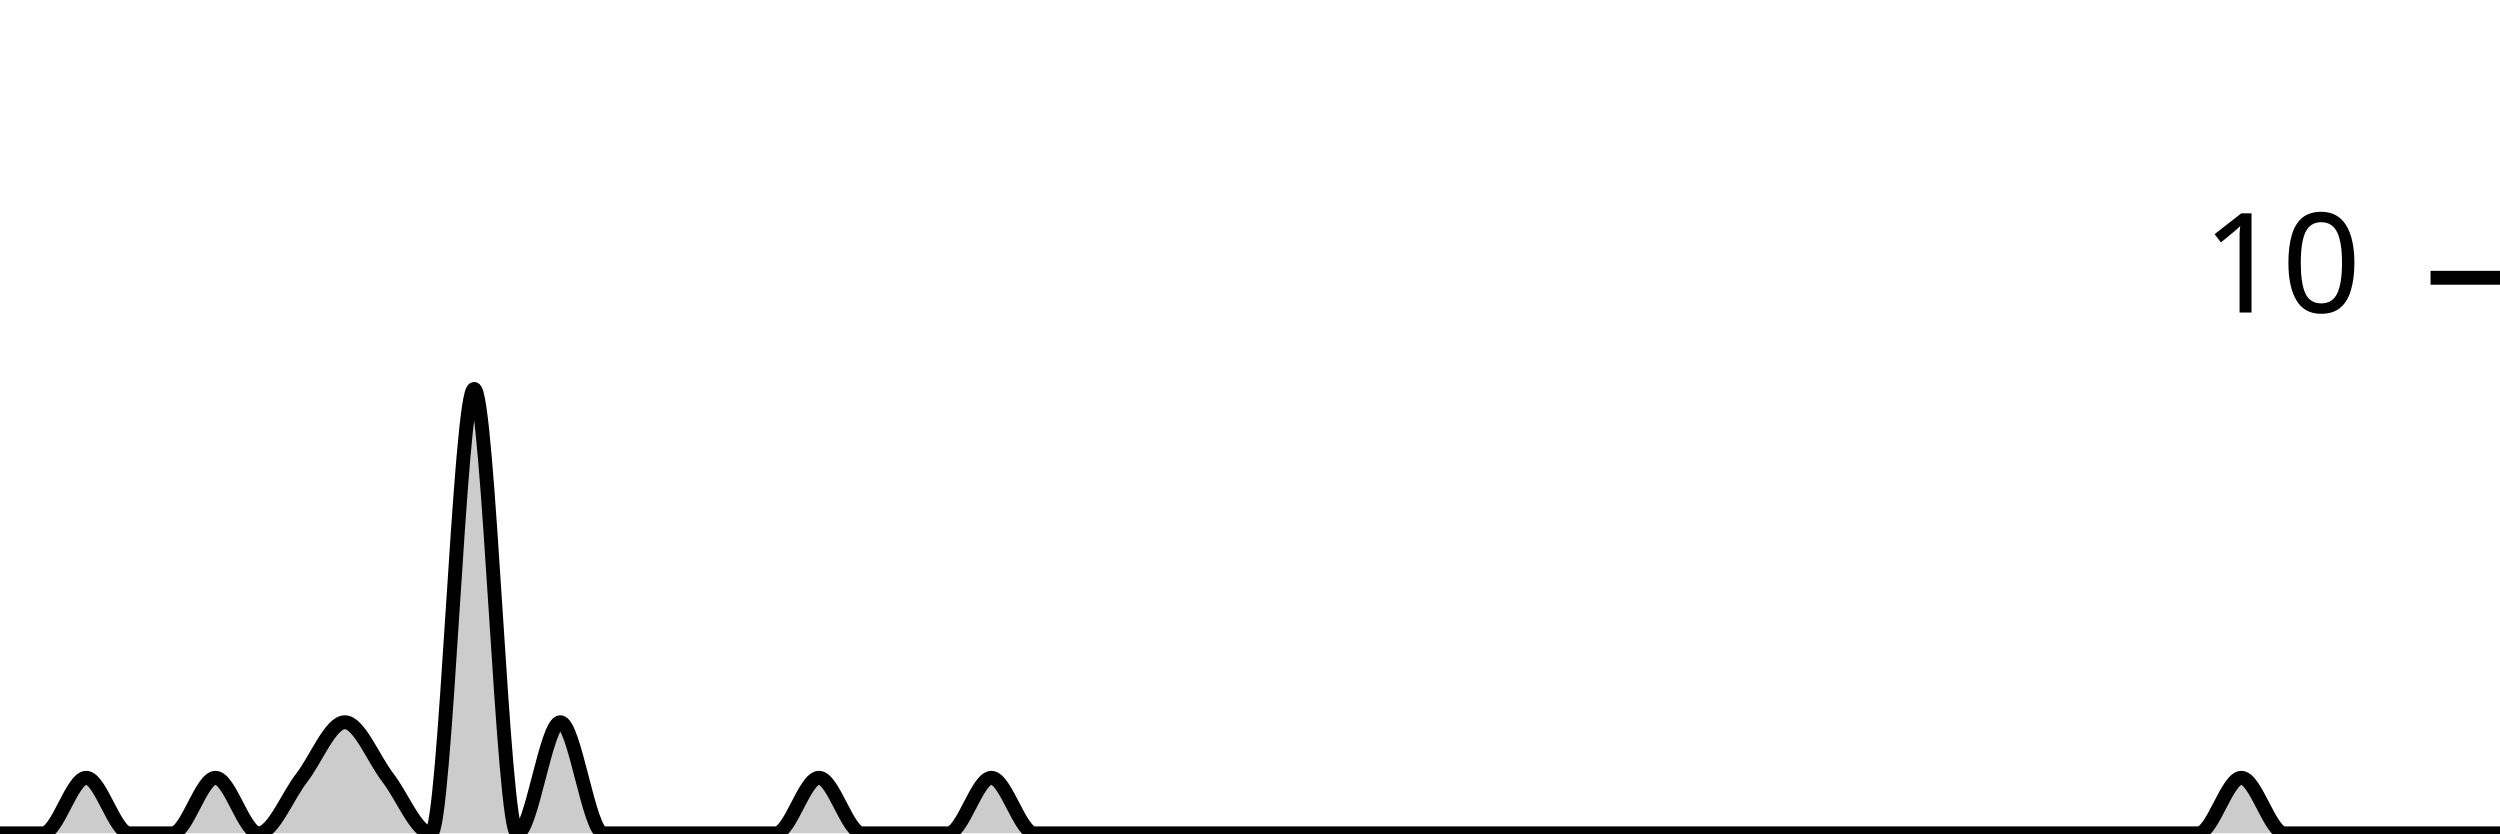
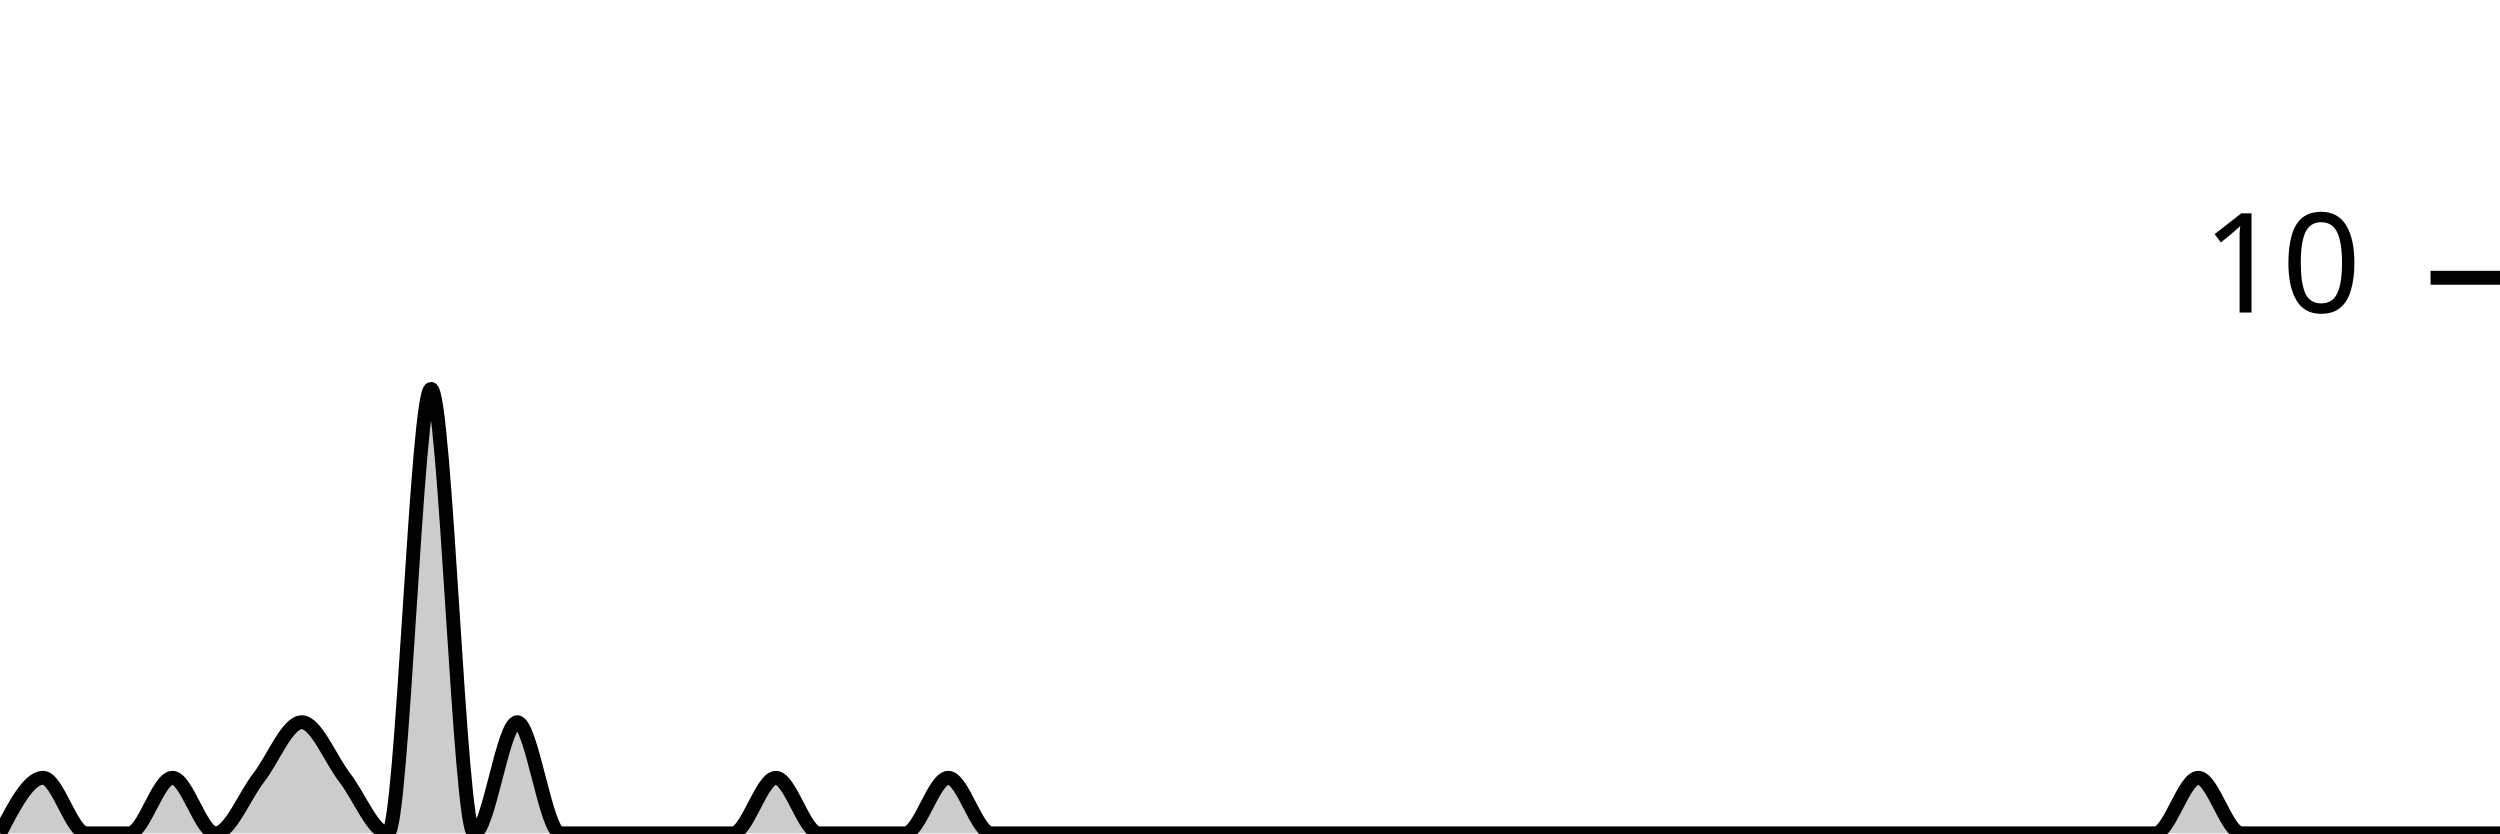
<svg xmlns="http://www.w3.org/2000/svg" viewBox="0 0 180 60">
  <g transform="translate(0,20)">
-     <path class="area" fill="rgba(0, 0, 0, 0.2)" d="M0,40C1.034,40,2.069,40,3.103,40C4.138,40,5.172,36,6.207,36C7.241,36,8.276,40,9.31,40C10.345,40,11.379,40,12.414,40C13.448,40,14.483,36,15.517,36C16.552,36,17.586,40,18.621,40C19.655,40,20.69,37.333,21.724,36C22.759,34.667,23.793,32,24.828,32C25.862,32,26.897,34.667,27.931,36C28.966,37.333,30,40,31.034,40C32.069,40,33.103,8,34.138,8C35.172,8,36.207,40,37.241,40C38.276,40,39.31,32,40.345,32C41.379,32,42.414,40,43.448,40C44.483,40,45.517,40,46.552,40C47.586,40,48.621,40,49.655,40C50.69,40,51.724,40,52.759,40C53.793,40,54.828,40,55.862,40C56.897,40,57.931,36,58.966,36C60,36,61.034,40,62.069,40C63.103,40,64.138,40,65.172,40C66.207,40,67.241,40,68.276,40C69.31,40,70.345,36,71.379,36C72.414,36,73.448,40,74.483,40C75.517,40,76.552,40,77.586,40C78.621,40,79.655,40,80.69,40C81.724,40,82.759,40,83.793,40C84.828,40,85.862,40,86.897,40C87.931,40,88.966,40,90,40C91.034,40,92.069,40,93.103,40C94.138,40,95.172,40,96.207,40C97.241,40,98.276,40,99.31,40C100.345,40,101.379,40,102.414,40C103.448,40,104.483,40,105.517,40C106.552,40,107.586,40,108.621,40C109.655,40,110.69,40,111.724,40C112.759,40,113.793,40,114.828,40C115.862,40,116.897,40,117.931,40C118.966,40,120,40,121.034,40C122.069,40,123.103,40,124.138,40C125.172,40,126.207,40,127.241,40C128.276,40,129.31,40,130.345,40C131.379,40,132.414,40,133.448,40C134.483,40,135.517,40,136.552,40C137.586,40,138.621,40,139.655,40C140.69,40,141.724,40,142.759,40C143.793,40,144.828,40,145.862,40C146.897,40,147.931,40,148.966,40C150,40,151.034,40,152.069,40C153.103,40,154.138,40,155.172,40C156.207,40,157.241,40,158.276,40C159.31,40,160.345,36,161.379,36C162.414,36,163.448,40,164.483,40C165.517,40,166.552,40,167.586,40C168.621,40,169.655,40,170.69,40C171.724,40,172.759,40,173.793,40C174.828,40,175.862,40,176.897,40C177.931,40,178.966,40,180,40L180,40C178.966,40,177.931,40,176.897,40C175.862,40,174.828,40,173.793,40C172.759,40,171.724,40,170.69,40C169.655,40,168.621,40,167.586,40C166.552,40,165.517,40,164.483,40C163.448,40,162.414,40,161.379,40C160.345,40,159.31,40,158.276,40C157.241,40,156.207,40,155.172,40C154.138,40,153.103,40,152.069,40C151.034,40,150,40,148.966,40C147.931,40,146.897,40,145.862,40C144.828,40,143.793,40,142.759,40C141.724,40,140.69,40,139.655,40C138.621,40,137.586,40,136.552,40C135.517,40,134.483,40,133.448,40C132.414,40,131.379,40,130.345,40C129.31,40,128.276,40,127.241,40C126.207,40,125.172,40,124.138,40C123.103,40,122.069,40,121.034,40C120,40,118.966,40,117.931,40C116.897,40,115.862,40,114.828,40C113.793,40,112.759,40,111.724,40C110.69,40,109.655,40,108.621,40C107.586,40,106.552,40,105.517,40C104.483,40,103.448,40,102.414,40C101.379,40,100.345,40,99.31,40C98.276,40,97.241,40,96.207,40C95.172,40,94.138,40,93.103,40C92.069,40,91.034,40,90,40C88.966,40,87.931,40,86.897,40C85.862,40,84.828,40,83.793,40C82.759,40,81.724,40,80.69,40C79.655,40,78.621,40,77.586,40C76.552,40,75.517,40,74.483,40C73.448,40,72.414,40,71.379,40C70.345,40,69.31,40,68.276,40C67.241,40,66.207,40,65.172,40C64.138,40,63.103,40,62.069,40C61.034,40,60,40,58.966,40C57.931,40,56.897,40,55.862,40C54.828,40,53.793,40,52.759,40C51.724,40,50.69,40,49.655,40C48.621,40,47.586,40,46.552,40C45.517,40,44.483,40,43.448,40C42.414,40,41.379,40,40.345,40C39.31,40,38.276,40,37.241,40C36.207,40,35.172,40,34.138,40C33.103,40,32.069,40,31.034,40C30,40,28.966,40,27.931,40C26.897,40,25.862,40,24.828,40C23.793,40,22.759,40,21.724,40C20.69,40,19.655,40,18.621,40C17.586,40,16.552,40,15.517,40C14.483,40,13.448,40,12.414,40C11.379,40,10.345,40,9.31,40C8.276,40,7.241,40,6.207,40C5.172,40,4.138,40,3.103,40C2.069,40,1.034,40,0,40Z" />
-     <path class="line" stroke="black" fill="none" d="M0,40C1.034,40,2.069,40,3.103,40C4.138,40,5.172,36,6.207,36C7.241,36,8.276,40,9.31,40C10.345,40,11.379,40,12.414,40C13.448,40,14.483,36,15.517,36C16.552,36,17.586,40,18.621,40C19.655,40,20.69,37.333,21.724,36C22.759,34.667,23.793,32,24.828,32C25.862,32,26.897,34.667,27.931,36C28.966,37.333,30,40,31.034,40C32.069,40,33.103,8,34.138,8C35.172,8,36.207,40,37.241,40C38.276,40,39.31,32,40.345,32C41.379,32,42.414,40,43.448,40C44.483,40,45.517,40,46.552,40C47.586,40,48.621,40,49.655,40C50.69,40,51.724,40,52.759,40C53.793,40,54.828,40,55.862,40C56.897,40,57.931,36,58.966,36C60,36,61.034,40,62.069,40C63.103,40,64.138,40,65.172,40C66.207,40,67.241,40,68.276,40C69.31,40,70.345,36,71.379,36C72.414,36,73.448,40,74.483,40C75.517,40,76.552,40,77.586,40C78.621,40,79.655,40,80.69,40C81.724,40,82.759,40,83.793,40C84.828,40,85.862,40,86.897,40C87.931,40,88.966,40,90,40C91.034,40,92.069,40,93.103,40C94.138,40,95.172,40,96.207,40C97.241,40,98.276,40,99.31,40C100.345,40,101.379,40,102.414,40C103.448,40,104.483,40,105.517,40C106.552,40,107.586,40,108.621,40C109.655,40,110.69,40,111.724,40C112.759,40,113.793,40,114.828,40C115.862,40,116.897,40,117.931,40C118.966,40,120,40,121.034,40C122.069,40,123.103,40,124.138,40C125.172,40,126.207,40,127.241,40C128.276,40,129.31,40,130.345,40C131.379,40,132.414,40,133.448,40C134.483,40,135.517,40,136.552,40C137.586,40,138.621,40,139.655,40C140.69,40,141.724,40,142.759,40C143.793,40,144.828,40,145.862,40C146.897,40,147.931,40,148.966,40C150,40,151.034,40,152.069,40C153.103,40,154.138,40,155.172,40C156.207,40,157.241,40,158.276,40C159.31,40,160.345,36,161.379,36C162.414,36,163.448,40,164.483,40C165.517,40,166.552,40,167.586,40C168.621,40,169.655,40,170.69,40C171.724,40,172.759,40,173.793,40C174.828,40,175.862,40,176.897,40C177.931,40,178.966,40,180,40" />
+     <path class="area" fill="rgba(0, 0, 0, 0.2)" d="M0,40C1.034,38,2.069,36,3.103,36C4.138,36,5.172,40,6.207,40C7.241,40,8.276,40,9.31,40C10.345,40,11.379,36,12.414,36C13.448,36,14.483,40,15.517,40C16.552,40,17.586,37.333,18.621,36C19.655,34.667,20.69,32,21.724,32C22.759,32,23.793,34.667,24.828,36C25.862,37.333,26.897,40,27.931,40C28.966,40,30,8,31.034,8C32.069,8,33.103,40,34.138,40C35.172,40,36.207,32,37.241,32C38.276,32,39.31,40,40.345,40C41.379,40,42.414,40,43.448,40C44.483,40,45.517,40,46.552,40C47.586,40,48.621,40,49.655,40C50.69,40,51.724,40,52.759,40C53.793,40,54.828,36,55.862,36C56.897,36,57.931,40,58.966,40C60,40,61.034,40,62.069,40C63.103,40,64.138,40,65.172,40C66.207,40,67.241,36,68.276,36C69.31,36,70.345,40,71.379,40C72.414,40,73.448,40,74.483,40C75.517,40,76.552,40,77.586,40C78.621,40,79.655,40,80.69,40C81.724,40,82.759,40,83.793,40C84.828,40,85.862,40,86.897,40C87.931,40,88.966,40,90,40C91.034,40,92.069,40,93.103,40C94.138,40,95.172,40,96.207,40C97.241,40,98.276,40,99.31,40C100.345,40,101.379,40,102.414,40C103.448,40,104.483,40,105.517,40C106.552,40,107.586,40,108.621,40C109.655,40,110.69,40,111.724,40C112.759,40,113.793,40,114.828,40C115.862,40,116.897,40,117.931,40C118.966,40,120,40,121.034,40C122.069,40,123.103,40,124.138,40C125.172,40,126.207,40,127.241,40C128.276,40,129.31,40,130.345,40C131.379,40,132.414,40,133.448,40C134.483,40,135.517,40,136.552,40C137.586,40,138.621,40,139.655,40C140.69,40,141.724,40,142.759,40C143.793,40,144.828,40,145.862,40C146.897,40,147.931,40,148.966,40C150,40,151.034,40,152.069,40C153.103,40,154.138,40,155.172,40C156.207,40,157.241,36,158.276,36C159.31,36,160.345,40,161.379,40C162.414,40,163.448,40,164.483,40C165.517,40,166.552,40,167.586,40C168.621,40,169.655,40,170.69,40C171.724,40,172.759,40,173.793,40C174.828,40,175.862,40,176.897,40C177.931,40,178.966,40,180,40L180,40C178.966,40,177.931,40,176.897,40C175.862,40,174.828,40,173.793,40C172.759,40,171.724,40,170.69,40C169.655,40,168.621,40,167.586,40C166.552,40,165.517,40,164.483,40C163.448,40,162.414,40,161.379,40C160.345,40,159.31,40,158.276,40C157.241,40,156.207,40,155.172,40C154.138,40,153.103,40,152.069,40C151.034,40,150,40,148.966,40C147.931,40,146.897,40,145.862,40C144.828,40,143.793,40,142.759,40C141.724,40,140.69,40,139.655,40C138.621,40,137.586,40,136.552,40C135.517,40,134.483,40,133.448,40C132.414,40,131.379,40,130.345,40C129.31,40,128.276,40,127.241,40C126.207,40,125.172,40,124.138,40C123.103,40,122.069,40,121.034,40C120,40,118.966,40,117.931,40C116.897,40,115.862,40,114.828,40C113.793,40,112.759,40,111.724,40C110.69,40,109.655,40,108.621,40C107.586,40,106.552,40,105.517,40C104.483,40,103.448,40,102.414,40C101.379,40,100.345,40,99.31,40C98.276,40,97.241,40,96.207,40C95.172,40,94.138,40,93.103,40C92.069,40,91.034,40,90,40C88.966,40,87.931,40,86.897,40C85.862,40,84.828,40,83.793,40C82.759,40,81.724,40,80.69,40C79.655,40,78.621,40,77.586,40C76.552,40,75.517,40,74.483,40C73.448,40,72.414,40,71.379,40C70.345,40,69.31,40,68.276,40C67.241,40,66.207,40,65.172,40C64.138,40,63.103,40,62.069,40C61.034,40,60,40,58.966,40C57.931,40,56.897,40,55.862,40C54.828,40,53.793,40,52.759,40C51.724,40,50.69,40,49.655,40C48.621,40,47.586,40,46.552,40C45.517,40,44.483,40,43.448,40C42.414,40,41.379,40,40.345,40C39.31,40,38.276,40,37.241,40C36.207,40,35.172,40,34.138,40C33.103,40,32.069,40,31.034,40C30,40,28.966,40,27.931,40C26.897,40,25.862,40,24.828,40C23.793,40,22.759,40,21.724,40C20.69,40,19.655,40,18.621,40C17.586,40,16.552,40,15.517,40C14.483,40,13.448,40,12.414,40C11.379,40,10.345,40,9.31,40C8.276,40,7.241,40,6.207,40C5.172,40,4.138,40,3.103,40C2.069,40,1.034,40,0,40Z" />
+     <path class="line" stroke="black" fill="none" d="M0,40C1.034,38,2.069,36,3.103,36C4.138,36,5.172,40,6.207,40C7.241,40,8.276,40,9.31,40C10.345,40,11.379,36,12.414,36C13.448,36,14.483,40,15.517,40C16.552,40,17.586,37.333,18.621,36C19.655,34.667,20.69,32,21.724,32C22.759,32,23.793,34.667,24.828,36C25.862,37.333,26.897,40,27.931,40C28.966,40,30,8,31.034,8C32.069,8,33.103,40,34.138,40C35.172,40,36.207,32,37.241,32C38.276,32,39.31,40,40.345,40C41.379,40,42.414,40,43.448,40C44.483,40,45.517,40,46.552,40C47.586,40,48.621,40,49.655,40C50.69,40,51.724,40,52.759,40C53.793,40,54.828,36,55.862,36C56.897,36,57.931,40,58.966,40C60,40,61.034,40,62.069,40C63.103,40,64.138,40,65.172,40C66.207,40,67.241,36,68.276,36C69.31,36,70.345,40,71.379,40C72.414,40,73.448,40,74.483,40C75.517,40,76.552,40,77.586,40C78.621,40,79.655,40,80.69,40C81.724,40,82.759,40,83.793,40C84.828,40,85.862,40,86.897,40C87.931,40,88.966,40,90,40C91.034,40,92.069,40,93.103,40C94.138,40,95.172,40,96.207,40C97.241,40,98.276,40,99.31,40C100.345,40,101.379,40,102.414,40C103.448,40,104.483,40,105.517,40C106.552,40,107.586,40,108.621,40C109.655,40,110.69,40,111.724,40C112.759,40,113.793,40,114.828,40C115.862,40,116.897,40,117.931,40C118.966,40,120,40,121.034,40C122.069,40,123.103,40,124.138,40C125.172,40,126.207,40,127.241,40C128.276,40,129.31,40,130.345,40C131.379,40,132.414,40,133.448,40C134.483,40,135.517,40,136.552,40C137.586,40,138.621,40,139.655,40C140.69,40,141.724,40,142.759,40C143.793,40,144.828,40,145.862,40C146.897,40,147.931,40,148.966,40C150,40,151.034,40,152.069,40C153.103,40,154.138,40,155.172,40C156.207,40,157.241,36,158.276,36C159.31,36,160.345,40,161.379,40C162.414,40,163.448,40,164.483,40C165.517,40,166.552,40,167.586,40C168.621,40,169.655,40,170.69,40C171.724,40,172.759,40,173.793,40C174.828,40,175.862,40,176.897,40C177.931,40,178.966,40,180,40" />
    <path class="axis-ceiling" stroke-width="1" stroke="black" fill="none" d="M175,0L180,0" />
    <text class="axis-ceiling-label" font-family="sans-serif" text-anchor="end" font-size="10px" x="170" y="2.5">10</text>
  </g>
</svg>
